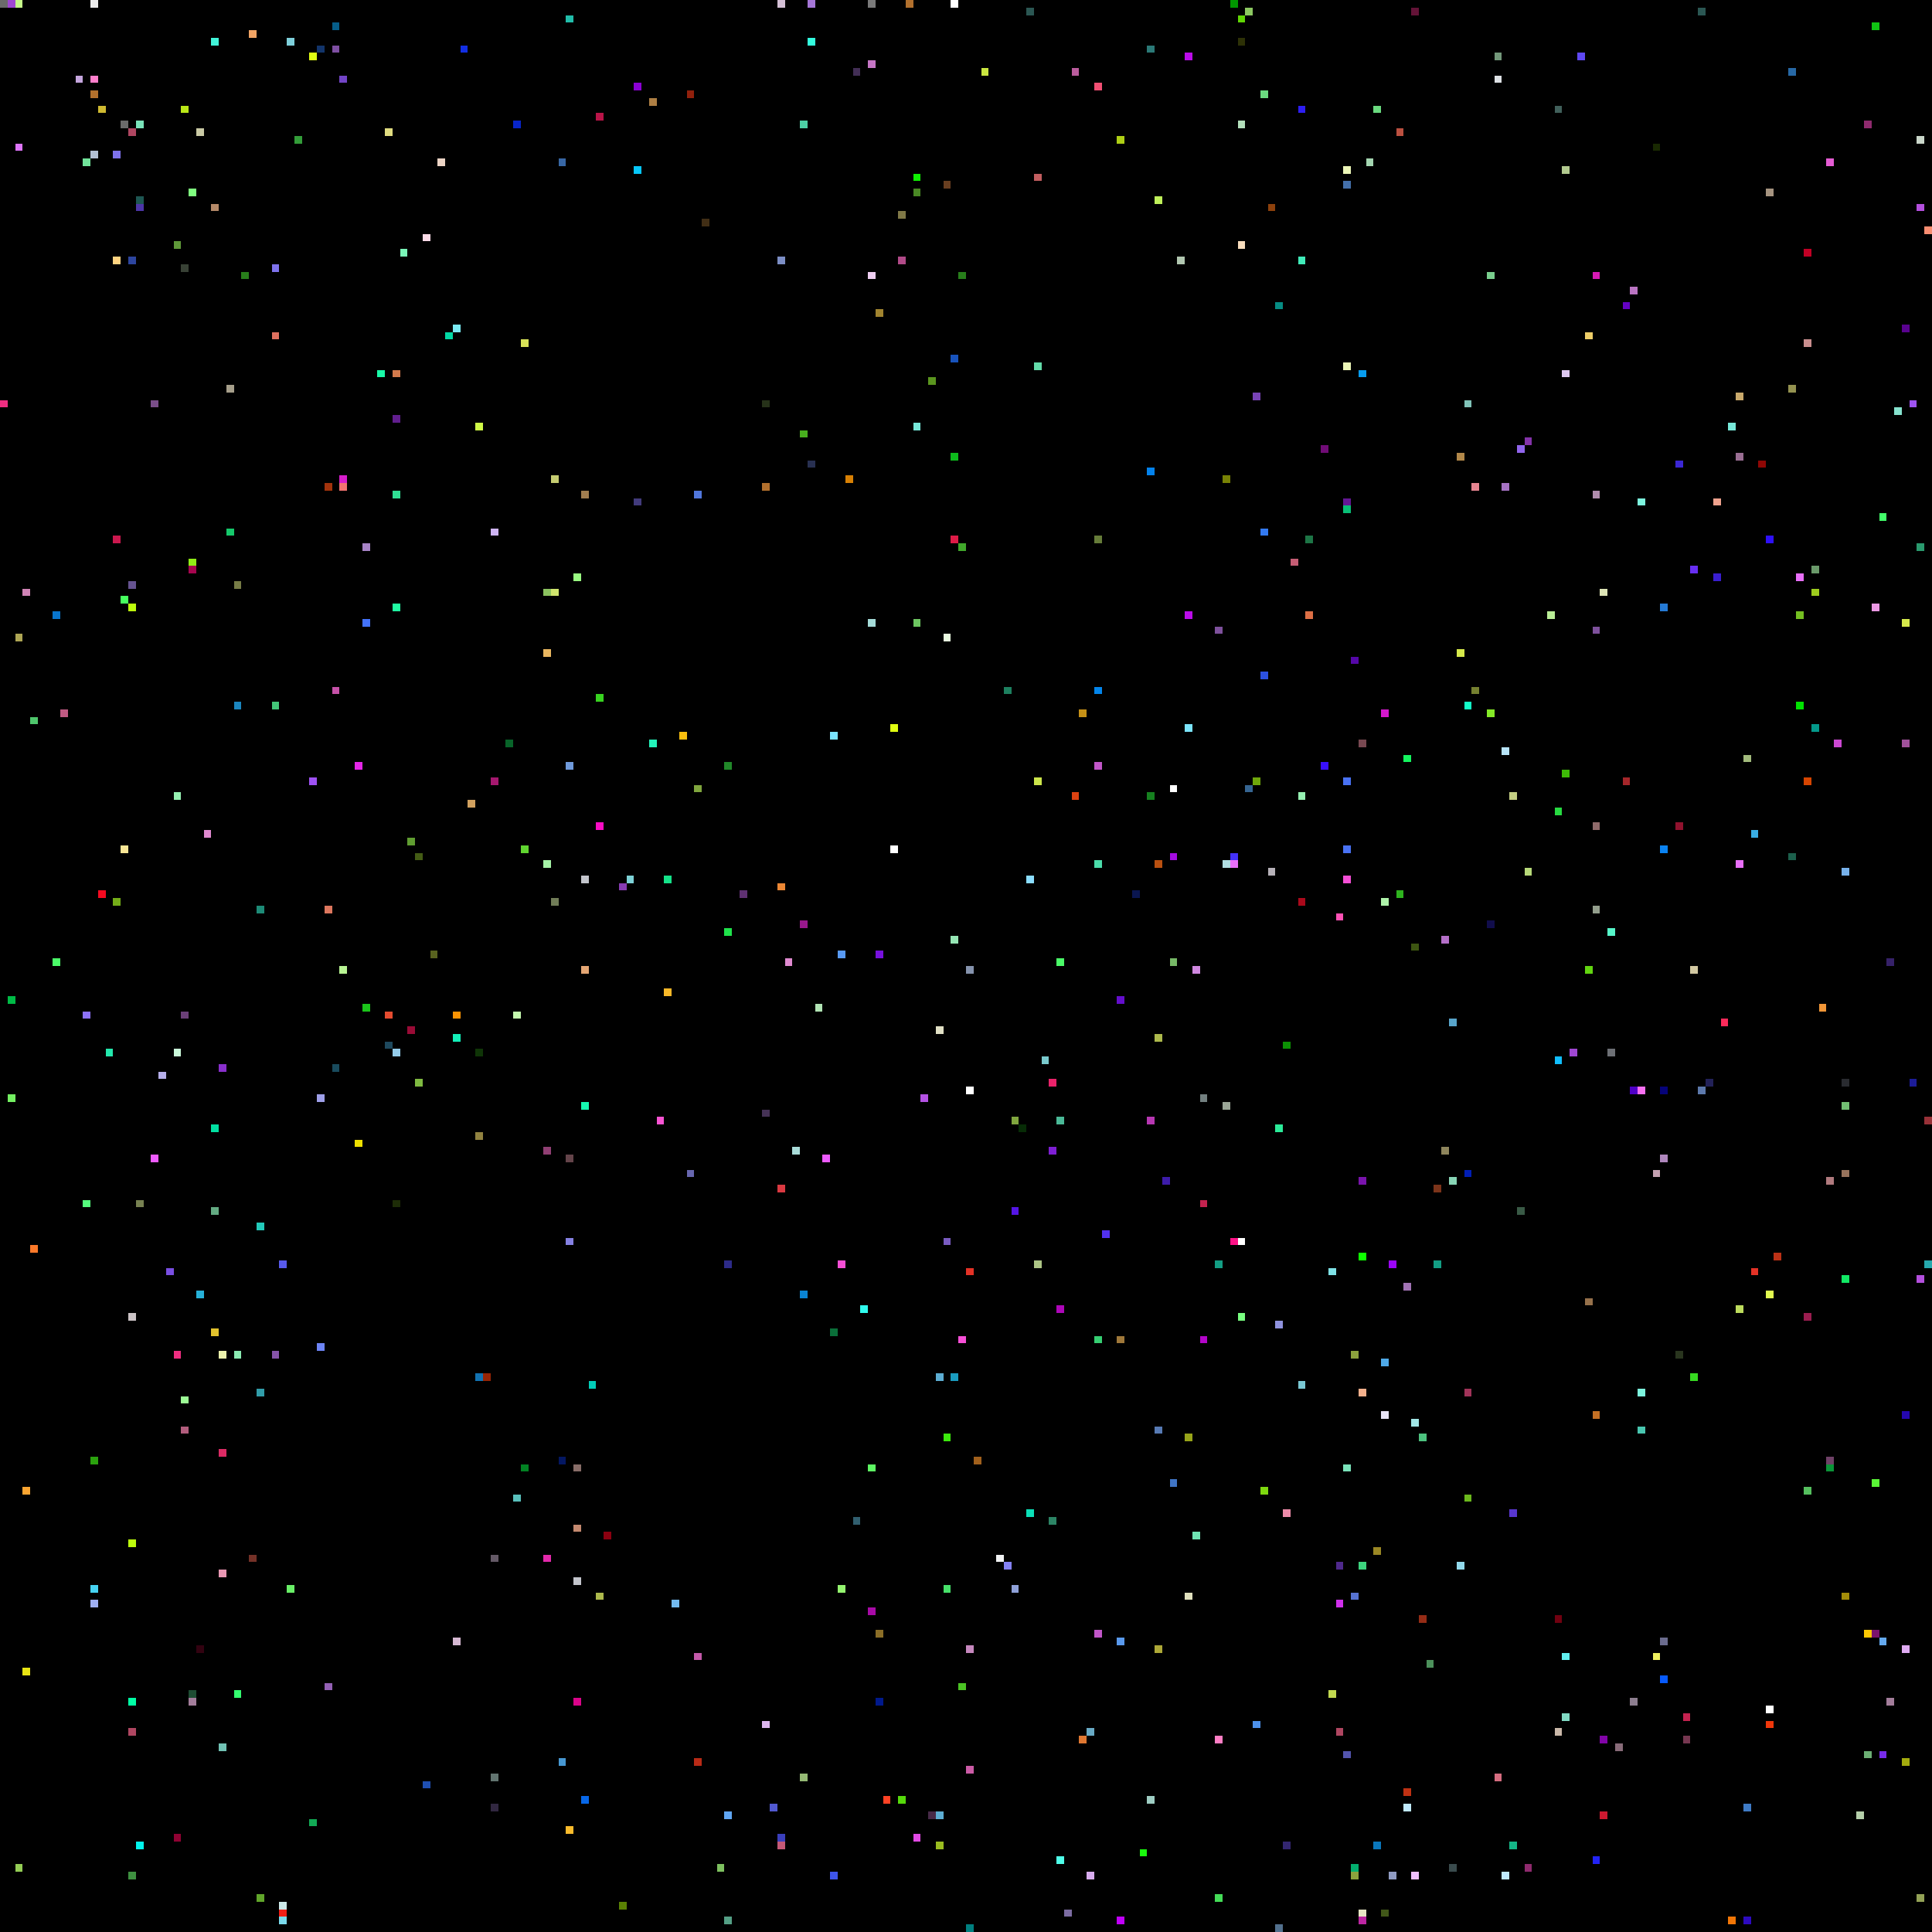
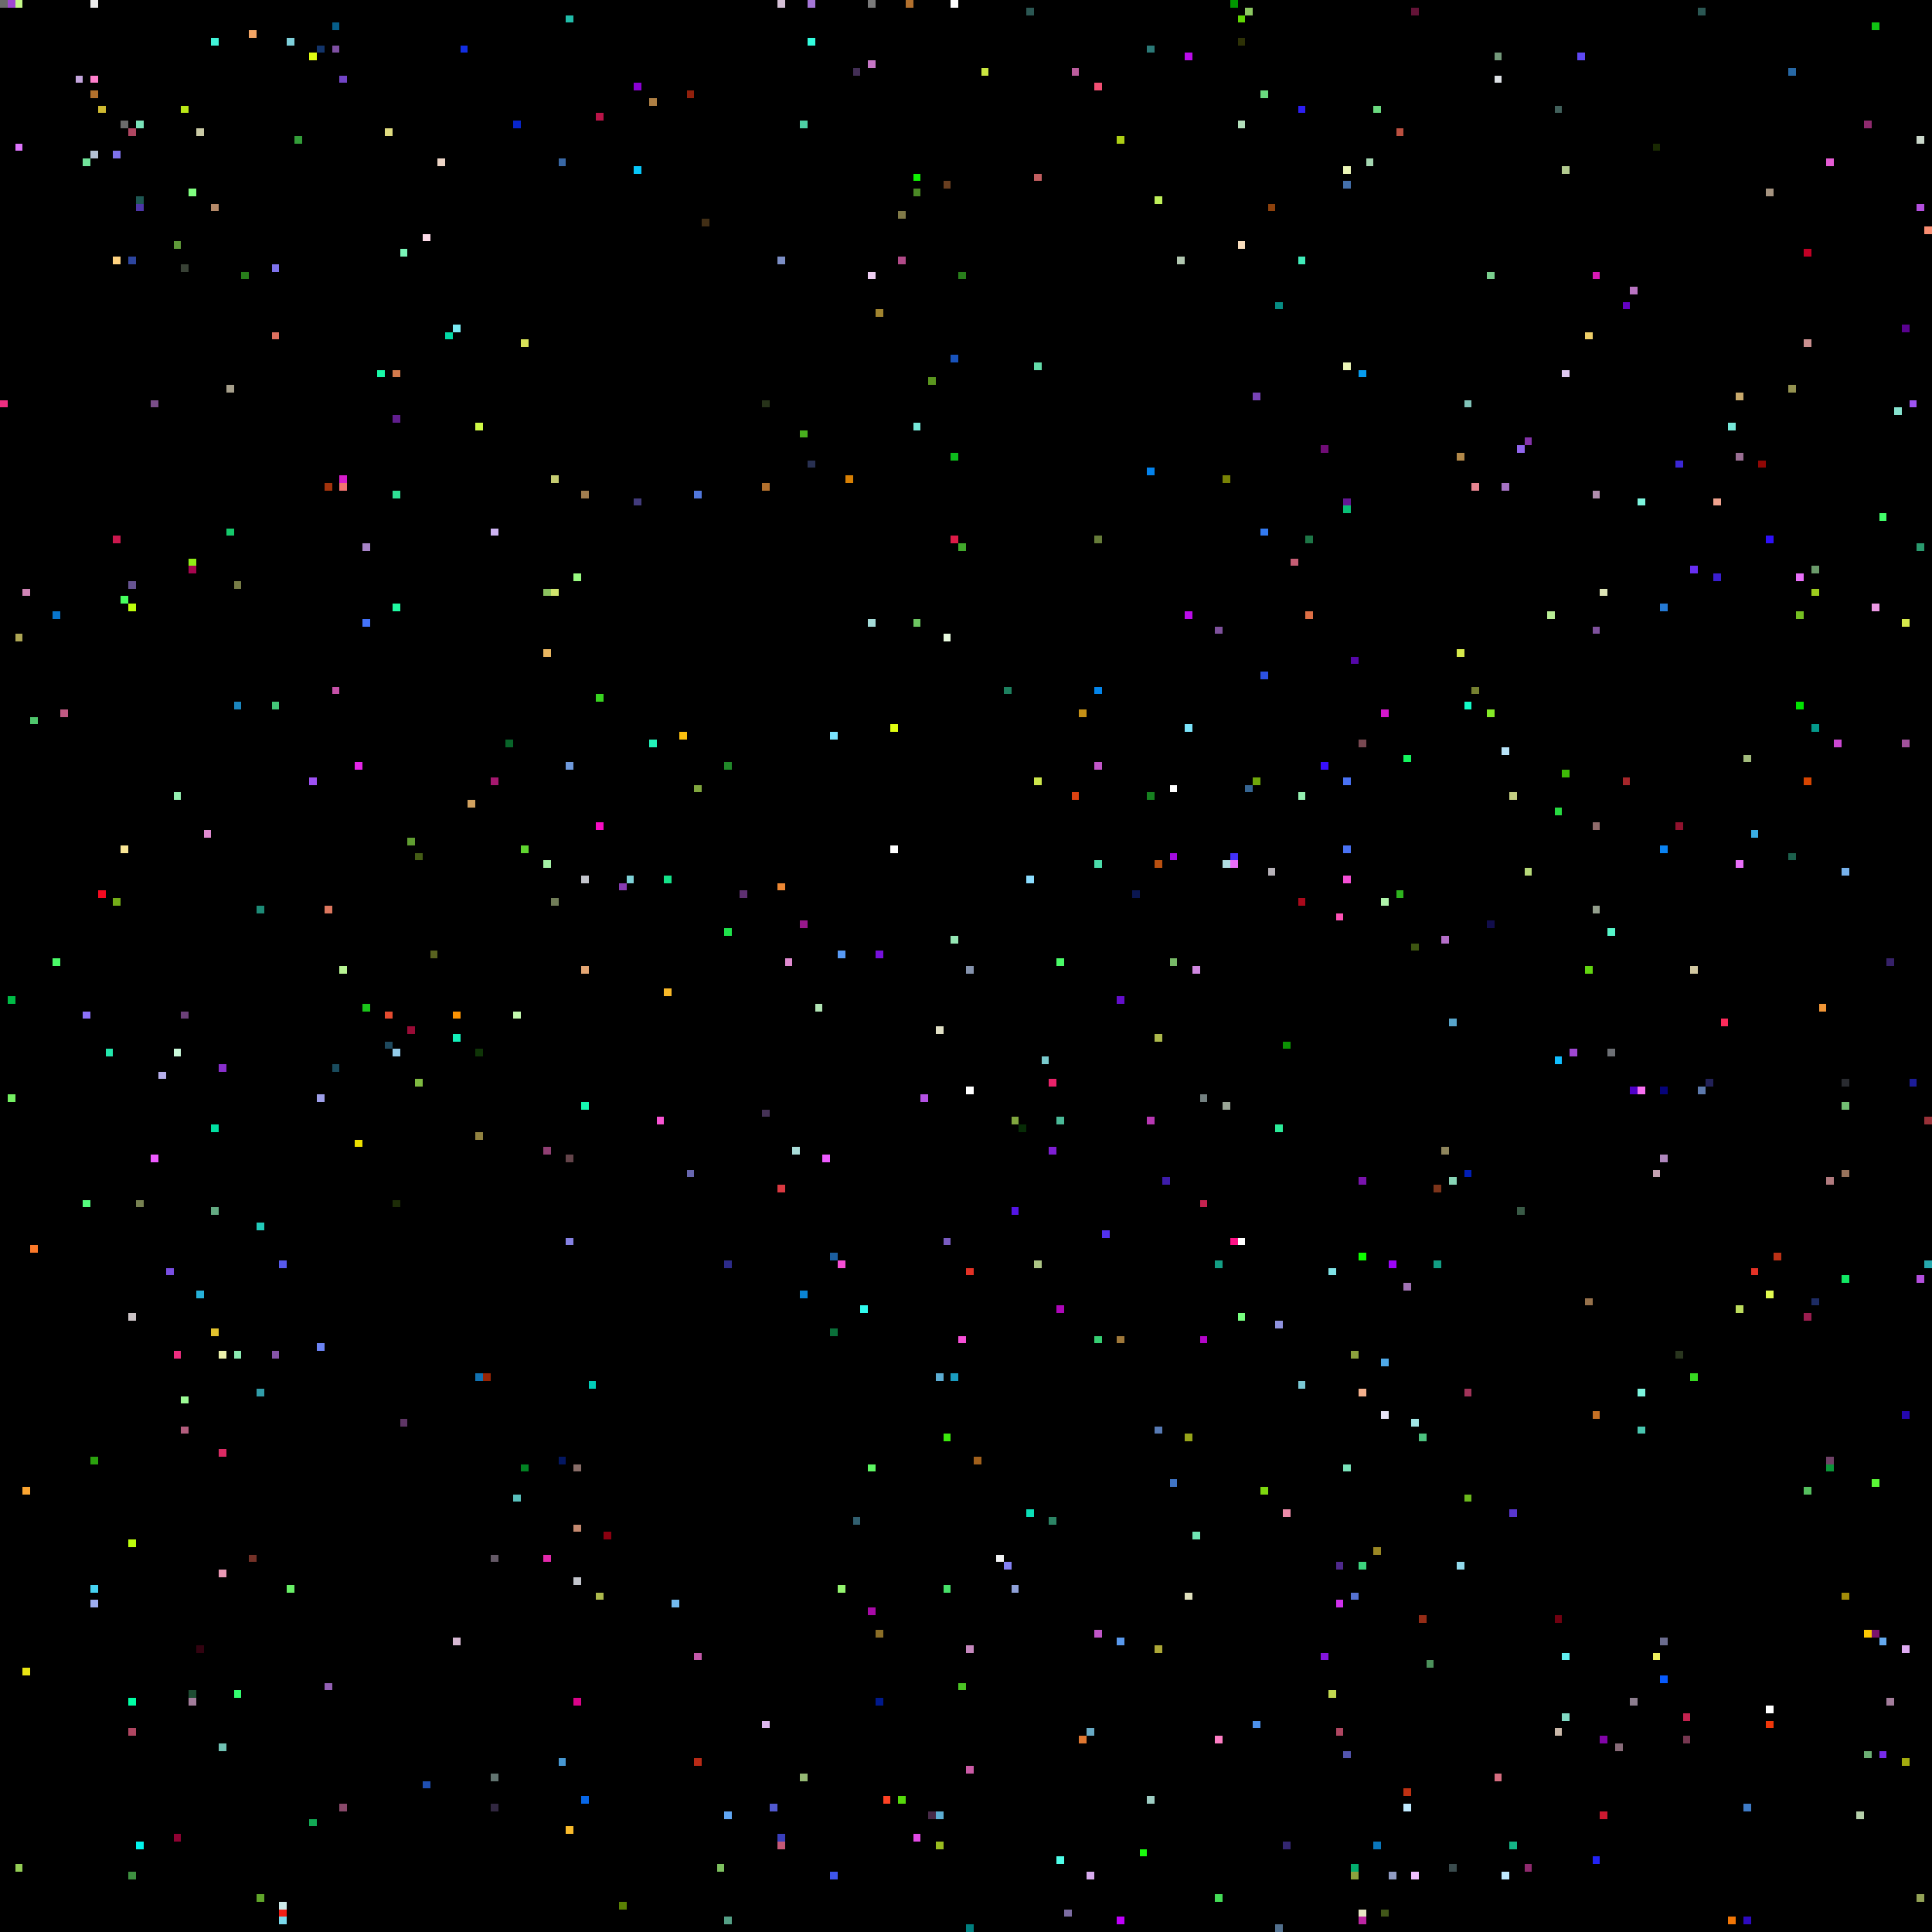
<svg xmlns="http://www.w3.org/2000/svg" viewBox="0 0 256 256" width="768" height="768" shape-rendering="crispEdges">
  <rect width="256" height="256" fill="#000000" />
  <rect x="0" y="0" width="1" height="1" fill="#6b6b6b" />
  <rect x="0" y="53" width="1" height="1" fill="#ef2e81" />
  <rect x="1" y="0" width="1" height="1" fill="#9f47d2" />
  <rect x="1" y="132" width="1" height="1" fill="#00bb46" />
  <rect x="1" y="145" width="1" height="1" fill="#74f062" />
  <rect x="10" y="0" width="1" height="1" fill="#000000" />
  <rect x="10" y="10" width="1" height="1" fill="#c5a6de" />
  <rect x="101" y="147" width="1" height="1" fill="#453256" />
  <rect x="101" y="228" width="1" height="1" fill="#ddb6ee" />
  <rect x="101" y="53" width="1" height="1" fill="#263219" />
  <rect x="101" y="64" width="1" height="1" fill="#b2702d" />
  <rect x="102" y="0" width="1" height="1" fill="#000000" />
  <rect x="102" y="102" width="1" height="1" fill="#000000" />
  <rect x="102" y="239" width="1" height="1" fill="#5159d0" />
  <rect x="103" y="0" width="1" height="1" fill="#d5c0d6" />
  <rect x="103" y="117" width="1" height="1" fill="#ec8734" />
  <rect x="103" y="157" width="1" height="1" fill="#da3941" />
  <rect x="103" y="243" width="1" height="1" fill="#3a3fbc" />
  <rect x="103" y="244" width="1" height="1" fill="#c45977" />
  <rect x="103" y="34" width="1" height="1" fill="#7c8ec5" />
  <rect x="104" y="127" width="1" height="1" fill="#e08ad0" />
  <rect x="105" y="0" width="1" height="1" fill="#000000" />
  <rect x="105" y="152" width="1" height="1" fill="#a9dcd9" />
  <rect x="106" y="122" width="1" height="1" fill="#98188c" />
  <rect x="106" y="16" width="1" height="1" fill="#4dd0a5" />
  <rect x="106" y="171" width="1" height="1" fill="#0a84d3" />
  <rect x="106" y="235" width="1" height="1" fill="#95b974" />
  <rect x="106" y="57" width="1" height="1" fill="#48af1e" />
  <rect x="107" y="0" width="1" height="1" fill="#a576d7" />
  <rect x="107" y="5" width="1" height="1" fill="#33fcde" />
  <rect x="107" y="61" width="1" height="1" fill="#283051" />
  <rect x="108" y="115" width="1" height="1" fill="#000000" />
  <rect x="108" y="133" width="1" height="1" fill="#b1e4b4" />
  <rect x="109" y="153" width="1" height="1" fill="#ee5bff" />
  <rect x="11" y="10" width="1" height="1" fill="#000000" />
  <rect x="11" y="134" width="1" height="1" fill="#8d72fa" />
  <rect x="11" y="159" width="1" height="1" fill="#55fd7d" />
  <rect x="11" y="21" width="1" height="1" fill="#71e39a" />
+   <rect x="110" y="166" width="1" height="1" fill="#1b5e9f" />
  <rect x="110" y="176" width="1" height="1" fill="#0a6f39" />
  <rect x="110" y="248" width="1" height="1" fill="#3e55eb" />
  <rect x="110" y="97" width="1" height="1" fill="#7be4ff" />
  <rect x="111" y="126" width="1" height="1" fill="#589af5" />
  <rect x="111" y="167" width="1" height="1" fill="#f64fd6" />
  <rect x="111" y="210" width="1" height="1" fill="#94f56f" />
  <rect x="112" y="63" width="1" height="1" fill="#d88004" />
  <rect x="113" y="201" width="1" height="1" fill="#315f6f" />
  <rect x="113" y="9" width="1" height="1" fill="#422e55" />
  <rect x="114" y="173" width="1" height="1" fill="#30fbee" />
  <rect x="115" y="0" width="1" height="1" fill="#7a7a7a" />
  <rect x="115" y="194" width="1" height="1" fill="#5ef763" />
  <rect x="115" y="213" width="1" height="1" fill="#a80aa7" />
  <rect x="115" y="36" width="1" height="1" fill="#eecef2" />
  <rect x="115" y="8" width="1" height="1" fill="#c676c6" />
  <rect x="115" y="82" width="1" height="1" fill="#a5dcd9" />
  <rect x="116" y="126" width="1" height="1" fill="#7711dd" />
  <rect x="116" y="216" width="1" height="1" fill="#8b6e27" />
  <rect x="116" y="225" width="1" height="1" fill="#00198c" />
  <rect x="116" y="41" width="1" height="1" fill="#a1842f" />
  <rect x="117" y="238" width="1" height="1" fill="#fe4224" />
  <rect x="118" y="112" width="1" height="1" fill="#ffffff" />
  <rect x="118" y="96" width="1" height="1" fill="#e0fe11" />
  <rect x="119" y="238" width="1" height="1" fill="#56d90b" />
  <rect x="119" y="28" width="1" height="1" fill="#807947" />
  <rect x="119" y="34" width="1" height="1" fill="#b14a88" />
  <rect x="12" y="0" width="1" height="1" fill="#ededed" />
  <rect x="12" y="10" width="1" height="1" fill="#ff7fcc" />
  <rect x="12" y="12" width="1" height="1" fill="#b2702d" />
  <rect x="12" y="193" width="1" height="1" fill="#2ba20e" />
  <rect x="12" y="20" width="1" height="1" fill="#b3c1d4" />
  <rect x="12" y="210" width="1" height="1" fill="#46d3f2" />
  <rect x="12" y="212" width="1" height="1" fill="#9faff2" />
  <rect x="120" y="0" width="1" height="1" fill="#b2702d" />
  <rect x="121" y="23" width="1" height="1" fill="#0ff002" />
  <rect x="121" y="243" width="1" height="1" fill="#e24ae5" />
  <rect x="121" y="25" width="1" height="1" fill="#4a8925" />
  <rect x="121" y="56" width="1" height="1" fill="#77e8d9" />
  <rect x="121" y="82" width="1" height="1" fill="#6dc661" />
  <rect x="122" y="145" width="1" height="1" fill="#b452e4" />
  <rect x="123" y="240" width="1" height="1" fill="#472a48" />
  <rect x="123" y="50" width="1" height="1" fill="#5a951e" />
  <rect x="124" y="136" width="1" height="1" fill="#e1e0c5" />
  <rect x="124" y="182" width="1" height="1" fill="#5cadd3" />
  <rect x="124" y="240" width="1" height="1" fill="#5cadd3" />
  <rect x="124" y="244" width="1" height="1" fill="#9abc1f" />
  <rect x="125" y="164" width="1" height="1" fill="#795bc1" />
  <rect x="125" y="190" width="1" height="1" fill="#3ce90d" />
  <rect x="125" y="210" width="1" height="1" fill="#47e069" />
  <rect x="125" y="24" width="1" height="1" fill="#683e20" />
  <rect x="125" y="84" width="1" height="1" fill="#e9fbe0" />
  <rect x="126" y="0" width="1" height="1" fill="#ffffff" />
  <rect x="126" y="124" width="1" height="1" fill="#95e6b4" />
  <rect x="126" y="182" width="1" height="1" fill="#1a9cc0" />
  <rect x="126" y="47" width="1" height="1" fill="#1853bc" />
  <rect x="126" y="60" width="1" height="1" fill="#0dbb1c" />
  <rect x="126" y="71" width="1" height="1" fill="#de1b47" />
  <rect x="127" y="177" width="1" height="1" fill="#f64fd6" />
  <rect x="127" y="223" width="1" height="1" fill="#4bc324" />
  <rect x="127" y="36" width="1" height="1" fill="#287e1b" />
  <rect x="127" y="72" width="1" height="1" fill="#41a82b" />
  <rect x="128" y="128" width="1" height="1" fill="#8593ad" />
  <rect x="128" y="144" width="1" height="1" fill="#ffffff" />
  <rect x="128" y="168" width="1" height="1" fill="#e43226" />
  <rect x="128" y="218" width="1" height="1" fill="#c688be" />
  <rect x="128" y="234" width="1" height="1" fill="#cb5ba6" />
  <rect x="128" y="255" width="1" height="1" fill="#007f7f" />
  <rect x="129" y="193" width="1" height="1" fill="#a1601c" />
  <rect x="13" y="118" width="1" height="1" fill="#f50a20" />
  <rect x="13" y="14" width="1" height="1" fill="#cfba31" />
  <rect x="130" y="9" width="1" height="1" fill="#cae640" />
  <rect x="132" y="206" width="1" height="1" fill="#f1f2f3" />
  <rect x="133" y="207" width="1" height="1" fill="#8481f3" />
  <rect x="133" y="91" width="1" height="1" fill="#1d805f" />
  <rect x="134" y="148" width="1" height="1" fill="#80a63e" />
  <rect x="134" y="160" width="1" height="1" fill="#5415e5" />
  <rect x="134" y="210" width="1" height="1" fill="#8fa1d9" />
  <rect x="135" y="149" width="1" height="1" fill="#072c06" />
  <rect x="136" y="1" width="1" height="1" fill="#2b5753" />
  <rect x="136" y="116" width="1" height="1" fill="#8bddff" />
  <rect x="136" y="200" width="1" height="1" fill="#0be0b8" />
  <rect x="137" y="103" width="1" height="1" fill="#cce54b" />
  <rect x="137" y="167" width="1" height="1" fill="#adc585" />
  <rect x="137" y="23" width="1" height="1" fill="#c25e60" />
  <rect x="137" y="48" width="1" height="1" fill="#63dba9" />
  <rect x="138" y="140" width="1" height="1" fill="#79cacd" />
  <rect x="139" y="143" width="1" height="1" fill="#ea226a" />
  <rect x="139" y="152" width="1" height="1" fill="#7e1ed3" />
  <rect x="139" y="201" width="1" height="1" fill="#2c8465" />
  <rect x="14" y="139" width="1" height="1" fill="#23e8ad" />
  <rect x="140" y="127" width="1" height="1" fill="#4afb68" />
  <rect x="140" y="148" width="1" height="1" fill="#4ab997" />
  <rect x="140" y="173" width="1" height="1" fill="#ae07b9" />
  <rect x="140" y="246" width="1" height="1" fill="#4ffee9" />
  <rect x="141" y="253" width="1" height="1" fill="#7c6ca2" />
  <rect x="142" y="105" width="1" height="1" fill="#dd4211" />
  <rect x="142" y="9" width="1" height="1" fill="#bb5c9d" />
  <rect x="143" y="230" width="1" height="1" fill="#df7731" />
  <rect x="143" y="94" width="1" height="1" fill="#c69116" />
  <rect x="144" y="229" width="1" height="1" fill="#68aac5" />
  <rect x="144" y="248" width="1" height="1" fill="#d8acef" />
  <rect x="145" y="101" width="1" height="1" fill="#c156c8" />
  <rect x="145" y="11" width="1" height="1" fill="#f14f73" />
  <rect x="145" y="114" width="1" height="1" fill="#4bdcaa" />
  <rect x="145" y="177" width="1" height="1" fill="#36ce72" />
  <rect x="145" y="216" width="1" height="1" fill="#c156c8" />
  <rect x="145" y="71" width="1" height="1" fill="#667c39" />
  <rect x="145" y="91" width="1" height="1" fill="#0385eb" />
  <rect x="146" y="163" width="1" height="1" fill="#5231ef" />
  <rect x="148" y="132" width="1" height="1" fill="#640ecc" />
  <rect x="148" y="177" width="1" height="1" fill="#9f783a" />
  <rect x="148" y="18" width="1" height="1" fill="#aecf15" />
  <rect x="148" y="217" width="1" height="1" fill="#5999ed" />
  <rect x="148" y="254" width="1" height="1" fill="#c000fa" />
  <rect x="15" y="119" width="1" height="1" fill="#74ad18" />
  <rect x="15" y="20" width="1" height="1" fill="#7e72ec" />
  <rect x="15" y="34" width="1" height="1" fill="#ffd380" />
  <rect x="15" y="71" width="1" height="1" fill="#cb184e" />
  <rect x="150" y="118" width="1" height="1" fill="#0a1650" />
  <rect x="151" y="245" width="1" height="1" fill="#1afa0d" />
  <rect x="152" y="105" width="1" height="1" fill="#16801f" />
  <rect x="152" y="148" width="1" height="1" fill="#b737b2" />
  <rect x="152" y="238" width="1" height="1" fill="#9ecdc3" />
  <rect x="152" y="6" width="1" height="1" fill="#2b7977" />
  <rect x="152" y="62" width="1" height="1" fill="#0382ec" />
  <rect x="153" y="114" width="1" height="1" fill="#b95010" />
  <rect x="153" y="137" width="1" height="1" fill="#adb94c" />
  <rect x="153" y="189" width="1" height="1" fill="#577ab4" />
  <rect x="153" y="218" width="1" height="1" fill="#ada837" />
  <rect x="153" y="26" width="1" height="1" fill="#bff05a" />
  <rect x="154" y="156" width="1" height="1" fill="#3d1caa" />
  <rect x="155" y="104" width="1" height="1" fill="#ffffff" />
  <rect x="155" y="113" width="1" height="1" fill="#a40ce1" />
  <rect x="155" y="127" width="1" height="1" fill="#77b967" />
  <rect x="155" y="196" width="1" height="1" fill="#4075c6" />
  <rect x="156" y="34" width="1" height="1" fill="#b1c7b0" />
  <rect x="157" y="190" width="1" height="1" fill="#97a419" />
  <rect x="157" y="211" width="1" height="1" fill="#e0e0bd" />
  <rect x="157" y="7" width="1" height="1" fill="#bb0cea" />
  <rect x="157" y="81" width="1" height="1" fill="#bb0cea" />
  <rect x="157" y="96" width="1" height="1" fill="#7be4fb" />
  <rect x="158" y="128" width="1" height="1" fill="#d088e0" />
  <rect x="158" y="203" width="1" height="1" fill="#6fe5b4" />
  <rect x="159" y="145" width="1" height="1" fill="#738080" />
  <rect x="159" y="159" width="1" height="1" fill="#c4224f" />
  <rect x="159" y="177" width="1" height="1" fill="#b305c9" />
  <rect x="16" y="112" width="1" height="1" fill="#f9e695" />
  <rect x="16" y="16" width="1" height="1" fill="#6b6b6b" />
  <rect x="16" y="23" width="1" height="1" fill="#000000" />
  <rect x="16" y="79" width="1" height="1" fill="#46ff5e" />
  <rect x="160" y="160" width="1" height="1" fill="#000000" />
  <rect x="161" y="167" width="1" height="1" fill="#139e84" />
  <rect x="161" y="230" width="1" height="1" fill="#fe7ec4" />
  <rect x="161" y="251" width="1" height="1" fill="#44dc57" />
  <rect x="161" y="83" width="1" height="1" fill="#7e519c" />
  <rect x="162" y="114" width="1" height="1" fill="#b0dde1" />
  <rect x="162" y="146" width="1" height="1" fill="#9aa596" />
  <rect x="162" y="63" width="1" height="1" fill="#788205" />
  <rect x="163" y="0" width="1" height="1" fill="#009600" />
  <rect x="163" y="113" width="1" height="1" fill="#4331fa" />
  <rect x="163" y="114" width="1" height="1" fill="#e96ff9" />
  <rect x="163" y="164" width="1" height="1" fill="#fe1287" />
  <rect x="164" y="16" width="1" height="1" fill="#b3dfbb" />
  <rect x="164" y="164" width="1" height="1" fill="#ffffff" />
  <rect x="164" y="174" width="1" height="1" fill="#78ff80" />
  <rect x="164" y="2" width="1" height="1" fill="#60d604" />
  <rect x="164" y="32" width="1" height="1" fill="#f8ddbd" />
  <rect x="164" y="5" width="1" height="1" fill="#2d3106" />
  <rect x="165" y="1" width="1" height="1" fill="#8cc861" />
  <rect x="165" y="104" width="1" height="1" fill="#366592" />
  <rect x="166" y="103" width="1" height="1" fill="#6fa70b" />
  <rect x="166" y="228" width="1" height="1" fill="#4d91eb" />
  <rect x="166" y="52" width="1" height="1" fill="#7843b6" />
  <rect x="167" y="12" width="1" height="1" fill="#6ada7f" />
  <rect x="167" y="197" width="1" height="1" fill="#7ed80f" />
  <rect x="167" y="70" width="1" height="1" fill="#337af1" />
  <rect x="167" y="89" width="1" height="1" fill="#2c51e2" />
  <rect x="168" y="115" width="1" height="1" fill="#b6b1b8" />
  <rect x="168" y="27" width="1" height="1" fill="#8d410c" />
  <rect x="169" y="149" width="1" height="1" fill="#2beb99" />
  <rect x="169" y="175" width="1" height="1" fill="#8f92de" />
  <rect x="169" y="255" width="1" height="1" fill="#52708d" />
  <rect x="169" y="40" width="1" height="1" fill="#068c83" />
  <rect x="17" y="17" width="1" height="1" fill="#af4661" />
  <rect x="17" y="174" width="1" height="1" fill="#cbc3c6" />
  <rect x="17" y="204" width="1" height="1" fill="#bdfd0c" />
  <rect x="17" y="225" width="1" height="1" fill="#00ffa5" />
  <rect x="17" y="229" width="1" height="1" fill="#af4661" />
  <rect x="17" y="248" width="1" height="1" fill="#3e9040" />
  <rect x="17" y="34" width="1" height="1" fill="#2d459e" />
  <rect x="17" y="77" width="1" height="1" fill="#665391" />
  <rect x="17" y="80" width="1" height="1" fill="#bdfd0c" />
  <rect x="170" y="138" width="1" height="1" fill="#0c9204" />
  <rect x="170" y="200" width="1" height="1" fill="#ed8ba9" />
  <rect x="170" y="244" width="1" height="1" fill="#332670" />
  <rect x="171" y="74" width="1" height="1" fill="#c55d74" />
  <rect x="172" y="105" width="1" height="1" fill="#95f0b1" />
  <rect x="172" y="119" width="1" height="1" fill="#aa091b" />
  <rect x="172" y="14" width="1" height="1" fill="#2d1ef3" />
  <rect x="172" y="183" width="1" height="1" fill="#7ac8d4" />
  <rect x="172" y="34" width="1" height="1" fill="#40ebb9" />
  <rect x="173" y="71" width="1" height="1" fill="#1d7546" />
  <rect x="173" y="81" width="1" height="1" fill="#dd6f45" />
  <rect x="175" y="101" width="1" height="1" fill="#380ffd" />
+   <rect x="175" y="219" width="1" height="1" fill="#8415dd" />
  <rect x="175" y="59" width="1" height="1" fill="#700c76" />
  <rect x="176" y="168" width="1" height="1" fill="#7fe2e6" />
  <rect x="176" y="224" width="1" height="1" fill="#c2d950" />
  <rect x="177" y="121" width="1" height="1" fill="#fe51b5" />
  <rect x="177" y="207" width="1" height="1" fill="#4f298c" />
  <rect x="177" y="212" width="1" height="1" fill="#d030ec" />
  <rect x="177" y="229" width="1" height="1" fill="#af4661" />
  <rect x="178" y="103" width="1" height="1" fill="#4972f4" />
  <rect x="178" y="112" width="1" height="1" fill="#4972f4" />
  <rect x="178" y="116" width="1" height="1" fill="#f64fd6" />
  <rect x="178" y="194" width="1" height="1" fill="#7ae3ba" />
  <rect x="178" y="22" width="1" height="1" fill="#ecf6b7" />
  <rect x="178" y="232" width="1" height="1" fill="#5355ae" />
  <rect x="178" y="24" width="1" height="1" fill="#4470ab" />
  <rect x="178" y="48" width="1" height="1" fill="#ecf6b7" />
  <rect x="178" y="66" width="1" height="1" fill="#641795" />
  <rect x="178" y="67" width="1" height="1" fill="#09bf76" />
  <rect x="179" y="179" width="1" height="1" fill="#8ca23d" />
  <rect x="179" y="211" width="1" height="1" fill="#5672d2" />
  <rect x="179" y="247" width="1" height="1" fill="#03ae6e" />
  <rect x="179" y="248" width="1" height="1" fill="#8ca23d" />
  <rect x="179" y="87" width="1" height="1" fill="#5507a8" />
  <rect x="18" y="159" width="1" height="1" fill="#778151" />
  <rect x="18" y="16" width="1" height="1" fill="#7ae3ba" />
  <rect x="18" y="244" width="1" height="1" fill="#01f4ed" />
  <rect x="18" y="26" width="1" height="1" fill="#1e5753" />
  <rect x="18" y="27" width="1" height="1" fill="#4d36a8" />
  <rect x="180" y="156" width="1" height="1" fill="#7913ac" />
  <rect x="180" y="166" width="1" height="1" fill="#0eff00" />
  <rect x="180" y="184" width="1" height="1" fill="#f4b08c" />
  <rect x="180" y="207" width="1" height="1" fill="#3dd47e" />
  <rect x="180" y="253" width="1" height="1" fill="#e7e6c3" />
  <rect x="180" y="254" width="1" height="1" fill="#bc25a2" />
  <rect x="180" y="49" width="1" height="1" fill="#079cef" />
  <rect x="180" y="98" width="1" height="1" fill="#784851" />
  <rect x="181" y="21" width="1" height="1" fill="#a4d6b1" />
  <rect x="182" y="14" width="1" height="1" fill="#6ada7f" />
  <rect x="182" y="205" width="1" height="1" fill="#9a8724" />
  <rect x="182" y="244" width="1" height="1" fill="#0a77bc" />
  <rect x="183" y="119" width="1" height="1" fill="#aff3aa" />
  <rect x="183" y="180" width="1" height="1" fill="#4fa9e8" />
  <rect x="183" y="187" width="1" height="1" fill="#e7e3f5" />
  <rect x="183" y="253" width="1" height="1" fill="#415719" />
  <rect x="183" y="94" width="1" height="1" fill="#d417cd" />
  <rect x="184" y="167" width="1" height="1" fill="#9c05f8" />
  <rect x="184" y="248" width="1" height="1" fill="#909cc3" />
  <rect x="185" y="118" width="1" height="1" fill="#2eb31e" />
  <rect x="185" y="17" width="1" height="1" fill="#bb5040" />
  <rect x="186" y="100" width="1" height="1" fill="#14f55e" />
  <rect x="186" y="170" width="1" height="1" fill="#a173b4" />
  <rect x="186" y="237" width="1" height="1" fill="#bf3113" />
  <rect x="186" y="239" width="1" height="1" fill="#c0eaff" />
  <rect x="187" y="1" width="1" height="1" fill="#631337" />
  <rect x="187" y="125" width="1" height="1" fill="#3d5511" />
  <rect x="187" y="188" width="1" height="1" fill="#a1e6e6" />
  <rect x="187" y="248" width="1" height="1" fill="#f0c0ff" />
  <rect x="188" y="190" width="1" height="1" fill="#4dc27f" />
  <rect x="188" y="214" width="1" height="1" fill="#952c16" />
  <rect x="189" y="220" width="1" height="1" fill="#4c915b" />
  <rect x="190" y="157" width="1" height="1" fill="#7c341a" />
  <rect x="190" y="167" width="1" height="1" fill="#139e84" />
  <rect x="191" y="124" width="1" height="1" fill="#b46fc8" />
  <rect x="191" y="152" width="1" height="1" fill="#8e855c" />
  <rect x="192" y="135" width="1" height="1" fill="#58a5cb" />
  <rect x="192" y="156" width="1" height="1" fill="#87d4b5" />
  <rect x="192" y="247" width="1" height="1" fill="#3a4b4d" />
  <rect x="193" y="207" width="1" height="1" fill="#92daec" />
  <rect x="193" y="60" width="1" height="1" fill="#b28849" />
  <rect x="193" y="86" width="1" height="1" fill="#d6e94b" />
  <rect x="194" y="155" width="1" height="1" fill="#011eb6" />
  <rect x="194" y="184" width="1" height="1" fill="#a13359" />
  <rect x="194" y="198" width="1" height="1" fill="#6bb81c" />
  <rect x="194" y="53" width="1" height="1" fill="#81c4b9" />
  <rect x="194" y="93" width="1" height="1" fill="#13fcc8" />
  <rect x="195" y="64" width="1" height="1" fill="#e78591" />
  <rect x="195" y="91" width="1" height="1" fill="#758030" />
  <rect x="197" y="122" width="1" height="1" fill="#110d4b" />
  <rect x="197" y="36" width="1" height="1" fill="#79ce8d" />
  <rect x="197" y="94" width="1" height="1" fill="#85ea27" />
  <rect x="198" y="10" width="1" height="1" fill="#dde1e5" />
  <rect x="198" y="235" width="1" height="1" fill="#d66d80" />
  <rect x="198" y="7" width="1" height="1" fill="#73987a" />
  <rect x="199" y="248" width="1" height="1" fill="#c0eaff" />
  <rect x="199" y="64" width="1" height="1" fill="#a572c3" />
  <rect x="199" y="99" width="1" height="1" fill="#b7e3f8" />
  <rect x="2" y="0" width="1" height="1" fill="#c5f989" />
  <rect x="2" y="19" width="1" height="1" fill="#de75fc" />
  <rect x="2" y="247" width="1" height="1" fill="#94cd55" />
  <rect x="2" y="84" width="1" height="1" fill="#aea654" />
  <rect x="20" y="153" width="1" height="1" fill="#ee5bff" />
  <rect x="20" y="53" width="1" height="1" fill="#7a4e89" />
  <rect x="200" y="105" width="1" height="1" fill="#c4ce82" />
  <rect x="200" y="200" width="1" height="1" fill="#5836cf" />
  <rect x="200" y="244" width="1" height="1" fill="#14b687" />
  <rect x="201" y="160" width="1" height="1" fill="#395a46" />
  <rect x="201" y="59" width="1" height="1" fill="#9165ed" />
  <rect x="202" y="115" width="1" height="1" fill="#b7d979" />
  <rect x="202" y="247" width="1" height="1" fill="#8f2a6e" />
  <rect x="202" y="58" width="1" height="1" fill="#8433aa" />
  <rect x="205" y="81" width="1" height="1" fill="#b9ed96" />
  <rect x="206" y="107" width="1" height="1" fill="#27da41" />
  <rect x="206" y="14" width="1" height="1" fill="#41605b" />
  <rect x="206" y="140" width="1" height="1" fill="#11beff" />
  <rect x="206" y="214" width="1" height="1" fill="#710010" />
  <rect x="206" y="229" width="1" height="1" fill="#cab8a9" />
  <rect x="207" y="102" width="1" height="1" fill="#3ebb07" />
  <rect x="207" y="219" width="1" height="1" fill="#61eff0" />
  <rect x="207" y="22" width="1" height="1" fill="#b2ca8f" />
  <rect x="207" y="227" width="1" height="1" fill="#81dac4" />
  <rect x="207" y="49" width="1" height="1" fill="#dfc9f1" />
  <rect x="208" y="139" width="1" height="1" fill="#9f47d2" />
  <rect x="209" y="7" width="1" height="1" fill="#5f48f3" />
  <rect x="21" y="142" width="1" height="1" fill="#b6afeb" />
  <rect x="210" y="128" width="1" height="1" fill="#62d510" />
  <rect x="210" y="172" width="1" height="1" fill="#96714b" />
  <rect x="210" y="44" width="1" height="1" fill="#eece68" />
  <rect x="211" y="109" width="1" height="1" fill="#906b6b" />
  <rect x="211" y="120" width="1" height="1" fill="#939e8c" />
  <rect x="211" y="187" width="1" height="1" fill="#c57024" />
  <rect x="211" y="246" width="1" height="1" fill="#2223f6" />
  <rect x="211" y="36" width="1" height="1" fill="#d719b4" />
  <rect x="211" y="65" width="1" height="1" fill="#b08dad" />
  <rect x="211" y="83" width="1" height="1" fill="#7e519c" />
  <rect x="212" y="230" width="1" height="1" fill="#8104a7" />
  <rect x="212" y="240" width="1" height="1" fill="#cd1930" />
  <rect x="212" y="78" width="1" height="1" fill="#dde4b6" />
  <rect x="213" y="123" width="1" height="1" fill="#56f6ca" />
  <rect x="213" y="139" width="1" height="1" fill="#6d7075" />
  <rect x="214" y="231" width="1" height="1" fill="#886b79" />
  <rect x="215" y="103" width="1" height="1" fill="#a5262a" />
  <rect x="215" y="40" width="1" height="1" fill="#6402c3" />
  <rect x="216" y="144" width="1" height="1" fill="#4f00c7" />
  <rect x="216" y="225" width="1" height="1" fill="#8d7e8f" />
  <rect x="216" y="38" width="1" height="1" fill="#b974c2" />
  <rect x="217" y="144" width="1" height="1" fill="#fa70f1" />
  <rect x="217" y="184" width="1" height="1" fill="#7df5de" />
  <rect x="217" y="189" width="1" height="1" fill="#49c6b0" />
  <rect x="217" y="66" width="1" height="1" fill="#7df5de" />
  <rect x="219" y="155" width="1" height="1" fill="#c5a2b2" />
  <rect x="219" y="19" width="1" height="1" fill="#192902" />
  <rect x="219" y="219" width="1" height="1" fill="#eff05e" />
  <rect x="22" y="168" width="1" height="1" fill="#794ee2" />
  <rect x="220" y="112" width="1" height="1" fill="#0a83f2" />
  <rect x="220" y="144" width="1" height="1" fill="#060379" />
  <rect x="220" y="153" width="1" height="1" fill="#af87bd" />
  <rect x="220" y="217" width="1" height="1" fill="#6b6c8e" />
  <rect x="220" y="222" width="1" height="1" fill="#075afd" />
  <rect x="220" y="80" width="1" height="1" fill="#257ad5" />
  <rect x="222" y="109" width="1" height="1" fill="#90122e" />
  <rect x="222" y="179" width="1" height="1" fill="#29351e" />
  <rect x="222" y="61" width="1" height="1" fill="#3b27d4" />
  <rect x="223" y="227" width="1" height="1" fill="#c4224f" />
  <rect x="223" y="230" width="1" height="1" fill="#763750" />
  <rect x="224" y="128" width="1" height="1" fill="#d2c8a1" />
  <rect x="224" y="182" width="1" height="1" fill="#37d921" />
  <rect x="224" y="75" width="1" height="1" fill="#672ef2" />
  <rect x="225" y="1" width="1" height="1" fill="#2b5753" />
  <rect x="225" y="144" width="1" height="1" fill="#5d79ac" />
  <rect x="226" y="143" width="1" height="1" fill="#222158" />
  <rect x="227" y="66" width="1" height="1" fill="#efa28e" />
  <rect x="227" y="76" width="1" height="1" fill="#3a1ed0" />
  <rect x="228" y="135" width="1" height="1" fill="#fc2a5a" />
  <rect x="229" y="254" width="1" height="1" fill="#f17606" />
  <rect x="229" y="56" width="1" height="1" fill="#77e8d9" />
  <rect x="23" y="105" width="1" height="1" fill="#95f0b1" />
  <rect x="23" y="139" width="1" height="1" fill="#caf9da" />
  <rect x="23" y="179" width="1" height="1" fill="#ef2e81" />
  <rect x="23" y="243" width="1" height="1" fill="#900233" />
  <rect x="23" y="32" width="1" height="1" fill="#5f9939" />
  <rect x="230" y="114" width="1" height="1" fill="#e96ff9" />
  <rect x="230" y="173" width="1" height="1" fill="#bddc5d" />
  <rect x="230" y="52" width="1" height="1" fill="#c9a96b" />
  <rect x="230" y="60" width="1" height="1" fill="#9a6e93" />
  <rect x="231" y="100" width="1" height="1" fill="#a2bb7c" />
  <rect x="231" y="239" width="1" height="1" fill="#3f7bc6" />
  <rect x="231" y="254" width="1" height="1" fill="#2d0ac0" />
  <rect x="232" y="110" width="1" height="1" fill="#3aaee4" />
  <rect x="232" y="168" width="1" height="1" fill="#e43226" />
  <rect x="233" y="61" width="1" height="1" fill="#8f0705" />
  <rect x="234" y="171" width="1" height="1" fill="#e2fa50" />
  <rect x="234" y="226" width="1" height="1" fill="#ffffff" />
  <rect x="234" y="228" width="1" height="1" fill="#f0370a" />
  <rect x="234" y="25" width="1" height="1" fill="#a69480" />
  <rect x="234" y="71" width="1" height="1" fill="#2e10f9" />
  <rect x="235" y="166" width="1" height="1" fill="#bb3116" />
  <rect x="237" y="113" width="1" height="1" fill="#1c604c" />
  <rect x="237" y="51" width="1" height="1" fill="#949250" />
  <rect x="237" y="9" width="1" height="1" fill="#2768a5" />
  <rect x="238" y="76" width="1" height="1" fill="#e96ff9" />
  <rect x="238" y="81" width="1" height="1" fill="#75bf21" />
  <rect x="238" y="93" width="1" height="1" fill="#00e300" />
  <rect x="239" y="103" width="1" height="1" fill="#d64501" />
  <rect x="239" y="174" width="1" height="1" fill="#9a1d4f" />
  <rect x="239" y="197" width="1" height="1" fill="#55bf5e" />
  <rect x="239" y="33" width="1" height="1" fill="#c10025" />
  <rect x="239" y="45" width="1" height="1" fill="#ca8f8f" />
  <rect x="24" y="134" width="1" height="1" fill="#6b4078" />
  <rect x="24" y="14" width="1" height="1" fill="#bae717" />
  <rect x="24" y="185" width="1" height="1" fill="#9cfb95" />
  <rect x="24" y="189" width="1" height="1" fill="#b25d7d" />
  <rect x="24" y="24" width="1" height="1" fill="#000000" />
  <rect x="24" y="35" width="1" height="1" fill="#384135" />
+   <rect x="240" y="172" width="1" height="1" fill="#1d2b63" />
  <rect x="240" y="75" width="1" height="1" fill="#6a9a6a" />
  <rect x="240" y="78" width="1" height="1" fill="#9dcc1d" />
  <rect x="240" y="96" width="1" height="1" fill="#04998b" />
  <rect x="241" y="133" width="1" height="1" fill="#f19637" />
  <rect x="242" y="156" width="1" height="1" fill="#b07a7e" />
  <rect x="242" y="193" width="1" height="1" fill="#6f4167" />
  <rect x="242" y="194" width="1" height="1" fill="#0b9438" />
  <rect x="242" y="21" width="1" height="1" fill="#e55cd4" />
  <rect x="243" y="98" width="1" height="1" fill="#cc48d3" />
  <rect x="244" y="115" width="1" height="1" fill="#77b1eb" />
  <rect x="244" y="143" width="1" height="1" fill="#292b30" />
  <rect x="244" y="146" width="1" height="1" fill="#72bf73" />
  <rect x="244" y="155" width="1" height="1" fill="#98735c" />
  <rect x="244" y="169" width="1" height="1" fill="#11e864" />
  <rect x="244" y="211" width="1" height="1" fill="#a48d09" />
  <rect x="246" y="240" width="1" height="1" fill="#b5cfaa" />
  <rect x="247" y="16" width="1" height="1" fill="#8f2a6e" />
  <rect x="247" y="216" width="1" height="1" fill="#fcc803" />
  <rect x="247" y="232" width="1" height="1" fill="#6caf74" />
  <rect x="248" y="196" width="1" height="1" fill="#5af736" />
  <rect x="248" y="216" width="1" height="1" fill="#7b136c" />
  <rect x="248" y="3" width="1" height="1" fill="#10c413" />
  <rect x="248" y="80" width="1" height="1" fill="#ec99e4" />
  <rect x="249" y="217" width="1" height="1" fill="#64a9ef" />
  <rect x="249" y="232" width="1" height="1" fill="#772bea" />
  <rect x="249" y="68" width="1" height="1" fill="#42ff6a" />
  <rect x="25" y="224" width="1" height="1" fill="#1e4d33" />
  <rect x="25" y="225" width="1" height="1" fill="#a37d9b" />
  <rect x="25" y="25" width="1" height="1" fill="#80ff80" />
  <rect x="25" y="74" width="1" height="1" fill="#90ec16" />
  <rect x="25" y="75" width="1" height="1" fill="#a6054f" />
  <rect x="250" y="127" width="1" height="1" fill="#362169" />
  <rect x="250" y="225" width="1" height="1" fill="#a37d9b" />
  <rect x="251" y="54" width="1" height="1" fill="#86e2ce" />
  <rect x="252" y="187" width="1" height="1" fill="#2407af" />
  <rect x="252" y="218" width="1" height="1" fill="#dfabf2" />
  <rect x="252" y="233" width="1" height="1" fill="#a3ab0e" />
  <rect x="252" y="43" width="1" height="1" fill="#59028f" />
  <rect x="252" y="82" width="1" height="1" fill="#d6e94b" />
  <rect x="252" y="98" width="1" height="1" fill="#a1519b" />
  <rect x="253" y="143" width="1" height="1" fill="#1c1c98" />
  <rect x="253" y="53" width="1" height="1" fill="#9e53f1" />
  <rect x="254" y="169" width="1" height="1" fill="#b44fde" />
  <rect x="254" y="18" width="1" height="1" fill="#cad7ca" />
  <rect x="254" y="251" width="1" height="1" fill="#93a256" />
  <rect x="254" y="27" width="1" height="1" fill="#b44fde" />
  <rect x="254" y="72" width="1" height="1" fill="#2a9a6e" />
  <rect x="255" y="148" width="1" height="1" fill="#983138" />
  <rect x="255" y="167" width="1" height="1" fill="#26a9ae" />
  <rect x="255" y="30" width="1" height="1" fill="#f98d71" />
  <rect x="26" y="17" width="1" height="1" fill="#cacaa5" />
  <rect x="26" y="171" width="1" height="1" fill="#26b1d9" />
  <rect x="26" y="218" width="1" height="1" fill="#320210" />
  <rect x="27" y="110" width="1" height="1" fill="#e08ad0" />
  <rect x="28" y="149" width="1" height="1" fill="#01e0a2" />
  <rect x="28" y="160" width="1" height="1" fill="#63aa82" />
  <rect x="28" y="176" width="1" height="1" fill="#e2c22d" />
  <rect x="28" y="27" width="1" height="1" fill="#b48968" />
  <rect x="28" y="5" width="1" height="1" fill="#41f4d9" />
  <rect x="29" y="141" width="1" height="1" fill="#892fcc" />
  <rect x="29" y="179" width="1" height="1" fill="#ecf2ac" />
  <rect x="29" y="192" width="1" height="1" fill="#dc2a64" />
  <rect x="29" y="208" width="1" height="1" fill="#ea98b4" />
  <rect x="29" y="231" width="1" height="1" fill="#71c2b4" />
  <rect x="3" y="197" width="1" height="1" fill="#fba531" />
  <rect x="3" y="221" width="1" height="1" fill="#e8e413" />
  <rect x="3" y="78" width="1" height="1" fill="#d084b6" />
  <rect x="30" y="51" width="1" height="1" fill="#a69f8b" />
  <rect x="30" y="70" width="1" height="1" fill="#15c96b" />
  <rect x="31" y="179" width="1" height="1" fill="#8bebb2" />
  <rect x="31" y="224" width="1" height="1" fill="#34fd70" />
  <rect x="31" y="77" width="1" height="1" fill="#777c46" />
  <rect x="31" y="93" width="1" height="1" fill="#1b86bf" />
  <rect x="32" y="36" width="1" height="1" fill="#287e1b" />
  <rect x="33" y="206" width="1" height="1" fill="#743127" />
  <rect x="33" y="4" width="1" height="1" fill="#f3a565" />
  <rect x="34" y="120" width="1" height="1" fill="#1d8b77" />
  <rect x="34" y="162" width="1" height="1" fill="#22caba" />
  <rect x="34" y="184" width="1" height="1" fill="#319da9" />
  <rect x="34" y="251" width="1" height="1" fill="#60a52a" />
  <rect x="36" y="179" width="1" height="1" fill="#8654a9" />
  <rect x="36" y="35" width="1" height="1" fill="#7e72ec" />
  <rect x="36" y="44" width="1" height="1" fill="#de705f" />
  <rect x="36" y="93" width="1" height="1" fill="#43c678" />
  <rect x="37" y="167" width="1" height="1" fill="#585aec" />
  <rect x="37" y="252" width="1" height="1" fill="#cde9e9" />
  <rect x="37" y="253" width="1" height="1" fill="#f11e16" />
  <rect x="37" y="254" width="1" height="1" fill="#7ad9eb" />
  <rect x="38" y="210" width="1" height="1" fill="#69ef67" />
  <rect x="38" y="5" width="1" height="1" fill="#7ed0db" />
  <rect x="39" y="18" width="1" height="1" fill="#339d39" />
  <rect x="4" y="165" width="1" height="1" fill="#fc7929" />
  <rect x="4" y="95" width="1" height="1" fill="#4fc66c" />
  <rect x="41" y="103" width="1" height="1" fill="#9e51f3" />
  <rect x="41" y="241" width="1" height="1" fill="#12aa55" />
  <rect x="41" y="7" width="1" height="1" fill="#dffd13" />
  <rect x="42" y="145" width="1" height="1" fill="#9e9fe9" />
  <rect x="42" y="178" width="1" height="1" fill="#6d84f5" />
  <rect x="42" y="6" width="1" height="1" fill="#12346a" />
  <rect x="43" y="120" width="1" height="1" fill="#dd775e" />
  <rect x="43" y="223" width="1" height="1" fill="#9360b4" />
  <rect x="43" y="64" width="1" height="1" fill="#a2330c" />
  <rect x="44" y="141" width="1" height="1" fill="#194b5d" />
  <rect x="44" y="3" width="1" height="1" fill="#065d89" />
  <rect x="44" y="6" width="1" height="1" fill="#7e4fa2" />
  <rect x="44" y="91" width="1" height="1" fill="#c651a8" />
  <rect x="45" y="10" width="1" height="1" fill="#7244c6" />
  <rect x="45" y="128" width="1" height="1" fill="#b8f493" />
+   <rect x="45" y="239" width="1" height="1" fill="#89496a" />
  <rect x="45" y="63" width="1" height="1" fill="#d61ccb" />
  <rect x="45" y="64" width="1" height="1" fill="#f17270" />
  <rect x="47" y="101" width="1" height="1" fill="#e526e8" />
  <rect x="47" y="151" width="1" height="1" fill="#eee000" />
  <rect x="48" y="133" width="1" height="1" fill="#1bc41a" />
  <rect x="48" y="72" width="1" height="1" fill="#a784c7" />
  <rect x="48" y="82" width="1" height="1" fill="#4373fb" />
  <rect x="50" y="49" width="1" height="1" fill="#19f9a8" />
  <rect x="51" y="134" width="1" height="1" fill="#e54c30" />
  <rect x="51" y="138" width="1" height="1" fill="#1e495e" />
  <rect x="51" y="17" width="1" height="1" fill="#e0dc80" />
  <rect x="52" y="139" width="1" height="1" fill="#94ccea" />
  <rect x="52" y="159" width="1" height="1" fill="#1d2c07" />
  <rect x="52" y="49" width="1" height="1" fill="#d37a4c" />
  <rect x="52" y="55" width="1" height="1" fill="#611e8e" />
  <rect x="52" y="65" width="1" height="1" fill="#2fe094" />
  <rect x="52" y="80" width="1" height="1" fill="#20faa2" />
+   <rect x="53" y="188" width="1" height="1" fill="#5e3565" />
  <rect x="53" y="33" width="1" height="1" fill="#7af5b8" />
  <rect x="54" y="111" width="1" height="1" fill="#609d31" />
  <rect x="54" y="136" width="1" height="1" fill="#990b36" />
  <rect x="55" y="113" width="1" height="1" fill="#445c15" />
  <rect x="55" y="143" width="1" height="1" fill="#7fba41" />
  <rect x="56" y="236" width="1" height="1" fill="#1f4fb2" />
  <rect x="56" y="31" width="1" height="1" fill="#fcdbe8" />
  <rect x="57" y="126" width="1" height="1" fill="#58621f" />
  <rect x="58" y="21" width="1" height="1" fill="#ecd4c5" />
  <rect x="59" y="44" width="1" height="1" fill="#02d8a5" />
  <rect x="60" y="134" width="1" height="1" fill="#fb9303" />
  <rect x="60" y="137" width="1" height="1" fill="#13efb9" />
  <rect x="60" y="217" width="1" height="1" fill="#d6b8d2" />
  <rect x="60" y="43" width="1" height="1" fill="#7aeaf3" />
  <rect x="61" y="6" width="1" height="1" fill="#122ee3" />
  <rect x="62" y="106" width="1" height="1" fill="#d1a15f" />
  <rect x="63" y="139" width="1" height="1" fill="#0f3507" />
  <rect x="63" y="150" width="1" height="1" fill="#918240" />
  <rect x="63" y="182" width="1" height="1" fill="#1272b1" />
  <rect x="63" y="56" width="1" height="1" fill="#cff946" />
  <rect x="64" y="182" width="1" height="1" fill="#962405" />
  <rect x="65" y="103" width="1" height="1" fill="#a5186f" />
  <rect x="65" y="206" width="1" height="1" fill="#645966" />
  <rect x="65" y="235" width="1" height="1" fill="#627470" />
  <rect x="65" y="239" width="1" height="1" fill="#312740" />
  <rect x="65" y="70" width="1" height="1" fill="#ceb4f3" />
  <rect x="67" y="98" width="1" height="1" fill="#086429" />
  <rect x="68" y="134" width="1" height="1" fill="#c4f9ae" />
  <rect x="68" y="16" width="1" height="1" fill="#0825cb" />
  <rect x="68" y="198" width="1" height="1" fill="#59c0bc" />
  <rect x="69" y="112" width="1" height="1" fill="#60d530" />
  <rect x="69" y="194" width="1" height="1" fill="#028223" />
  <rect x="69" y="45" width="1" height="1" fill="#d8e258" />
  <rect x="7" y="127" width="1" height="1" fill="#4afb68" />
  <rect x="7" y="81" width="1" height="1" fill="#0875cc" />
  <rect x="72" y="114" width="1" height="1" fill="#a5f2a6" />
  <rect x="72" y="152" width="1" height="1" fill="#903f73" />
  <rect x="72" y="206" width="1" height="1" fill="#e329ab" />
  <rect x="72" y="78" width="1" height="1" fill="#8bc25f" />
  <rect x="72" y="86" width="1" height="1" fill="#e9b660" />
  <rect x="73" y="119" width="1" height="1" fill="#717d58" />
  <rect x="73" y="63" width="1" height="1" fill="#c5cc71" />
  <rect x="73" y="78" width="1" height="1" fill="#d0e56d" />
  <rect x="74" y="193" width="1" height="1" fill="#041762" />
  <rect x="74" y="21" width="1" height="1" fill="#3867a5" />
  <rect x="74" y="233" width="1" height="1" fill="#4798d3" />
  <rect x="75" y="101" width="1" height="1" fill="#6f9adc" />
  <rect x="75" y="153" width="1" height="1" fill="#64444a" />
  <rect x="75" y="164" width="1" height="1" fill="#8581e3" />
  <rect x="75" y="2" width="1" height="1" fill="#21bdaa" />
  <rect x="75" y="242" width="1" height="1" fill="#f9bb2c" />
  <rect x="76" y="194" width="1" height="1" fill="#886d68" />
  <rect x="76" y="202" width="1" height="1" fill="#c4896f" />
  <rect x="76" y="209" width="1" height="1" fill="#c3c5cc" />
  <rect x="76" y="225" width="1" height="1" fill="#db048a" />
  <rect x="76" y="76" width="1" height="1" fill="#99fa81" />
  <rect x="77" y="116" width="1" height="1" fill="#c3c5cc" />
  <rect x="77" y="128" width="1" height="1" fill="#e4a674" />
  <rect x="77" y="146" width="1" height="1" fill="#16fab2" />
  <rect x="77" y="238" width="1" height="1" fill="#0767e8" />
  <rect x="77" y="65" width="1" height="1" fill="#a07d4f" />
  <rect x="78" y="183" width="1" height="1" fill="#01cdb9" />
  <rect x="79" y="109" width="1" height="1" fill="#f80cc3" />
  <rect x="79" y="15" width="1" height="1" fill="#b91448" />
  <rect x="79" y="211" width="1" height="1" fill="#adb94c" />
  <rect x="79" y="92" width="1" height="1" fill="#38d320" />
  <rect x="8" y="94" width="1" height="1" fill="#c05a83" />
  <rect x="80" y="203" width="1" height="1" fill="#8c0010" />
  <rect x="82" y="117" width="1" height="1" fill="#873cb2" />
  <rect x="82" y="252" width="1" height="1" fill="#5a8104" />
  <rect x="83" y="116" width="1" height="1" fill="#7ed2d7" />
  <rect x="84" y="11" width="1" height="1" fill="#8b01d4" />
  <rect x="84" y="22" width="1" height="1" fill="#07c7f9" />
  <rect x="84" y="66" width="1" height="1" fill="#423b7c" />
  <rect x="86" y="13" width="1" height="1" fill="#ae7f44" />
  <rect x="86" y="98" width="1" height="1" fill="#23f4ba" />
  <rect x="87" y="148" width="1" height="1" fill="#f853d2" />
  <rect x="88" y="116" width="1" height="1" fill="#15e289" />
  <rect x="88" y="131" width="1" height="1" fill="#f8b828" />
  <rect x="89" y="212" width="1" height="1" fill="#73bbf0" />
  <rect x="90" y="97" width="1" height="1" fill="#fbbf0e" />
  <rect x="91" y="12" width="1" height="1" fill="#91200c" />
  <rect x="91" y="155" width="1" height="1" fill="#6766af" />
  <rect x="92" y="104" width="1" height="1" fill="#80a63e" />
  <rect x="92" y="219" width="1" height="1" fill="#c359a9" />
  <rect x="92" y="233" width="1" height="1" fill="#b92a16" />
  <rect x="92" y="65" width="1" height="1" fill="#5177dc" />
  <rect x="93" y="29" width="1" height="1" fill="#412e15" />
  <rect x="95" y="247" width="1" height="1" fill="#7dc05f" />
  <rect x="96" y="101" width="1" height="1" fill="#218829" />
  <rect x="96" y="123" width="1" height="1" fill="#1fe24b" />
  <rect x="96" y="167" width="1" height="1" fill="#2d2b89" />
  <rect x="96" y="240" width="1" height="1" fill="#60a6f3" />
  <rect x="96" y="254" width="1" height="1" fill="#549f85" />
  <rect x="98" y="118" width="1" height="1" fill="#5e3071" />
</svg>
